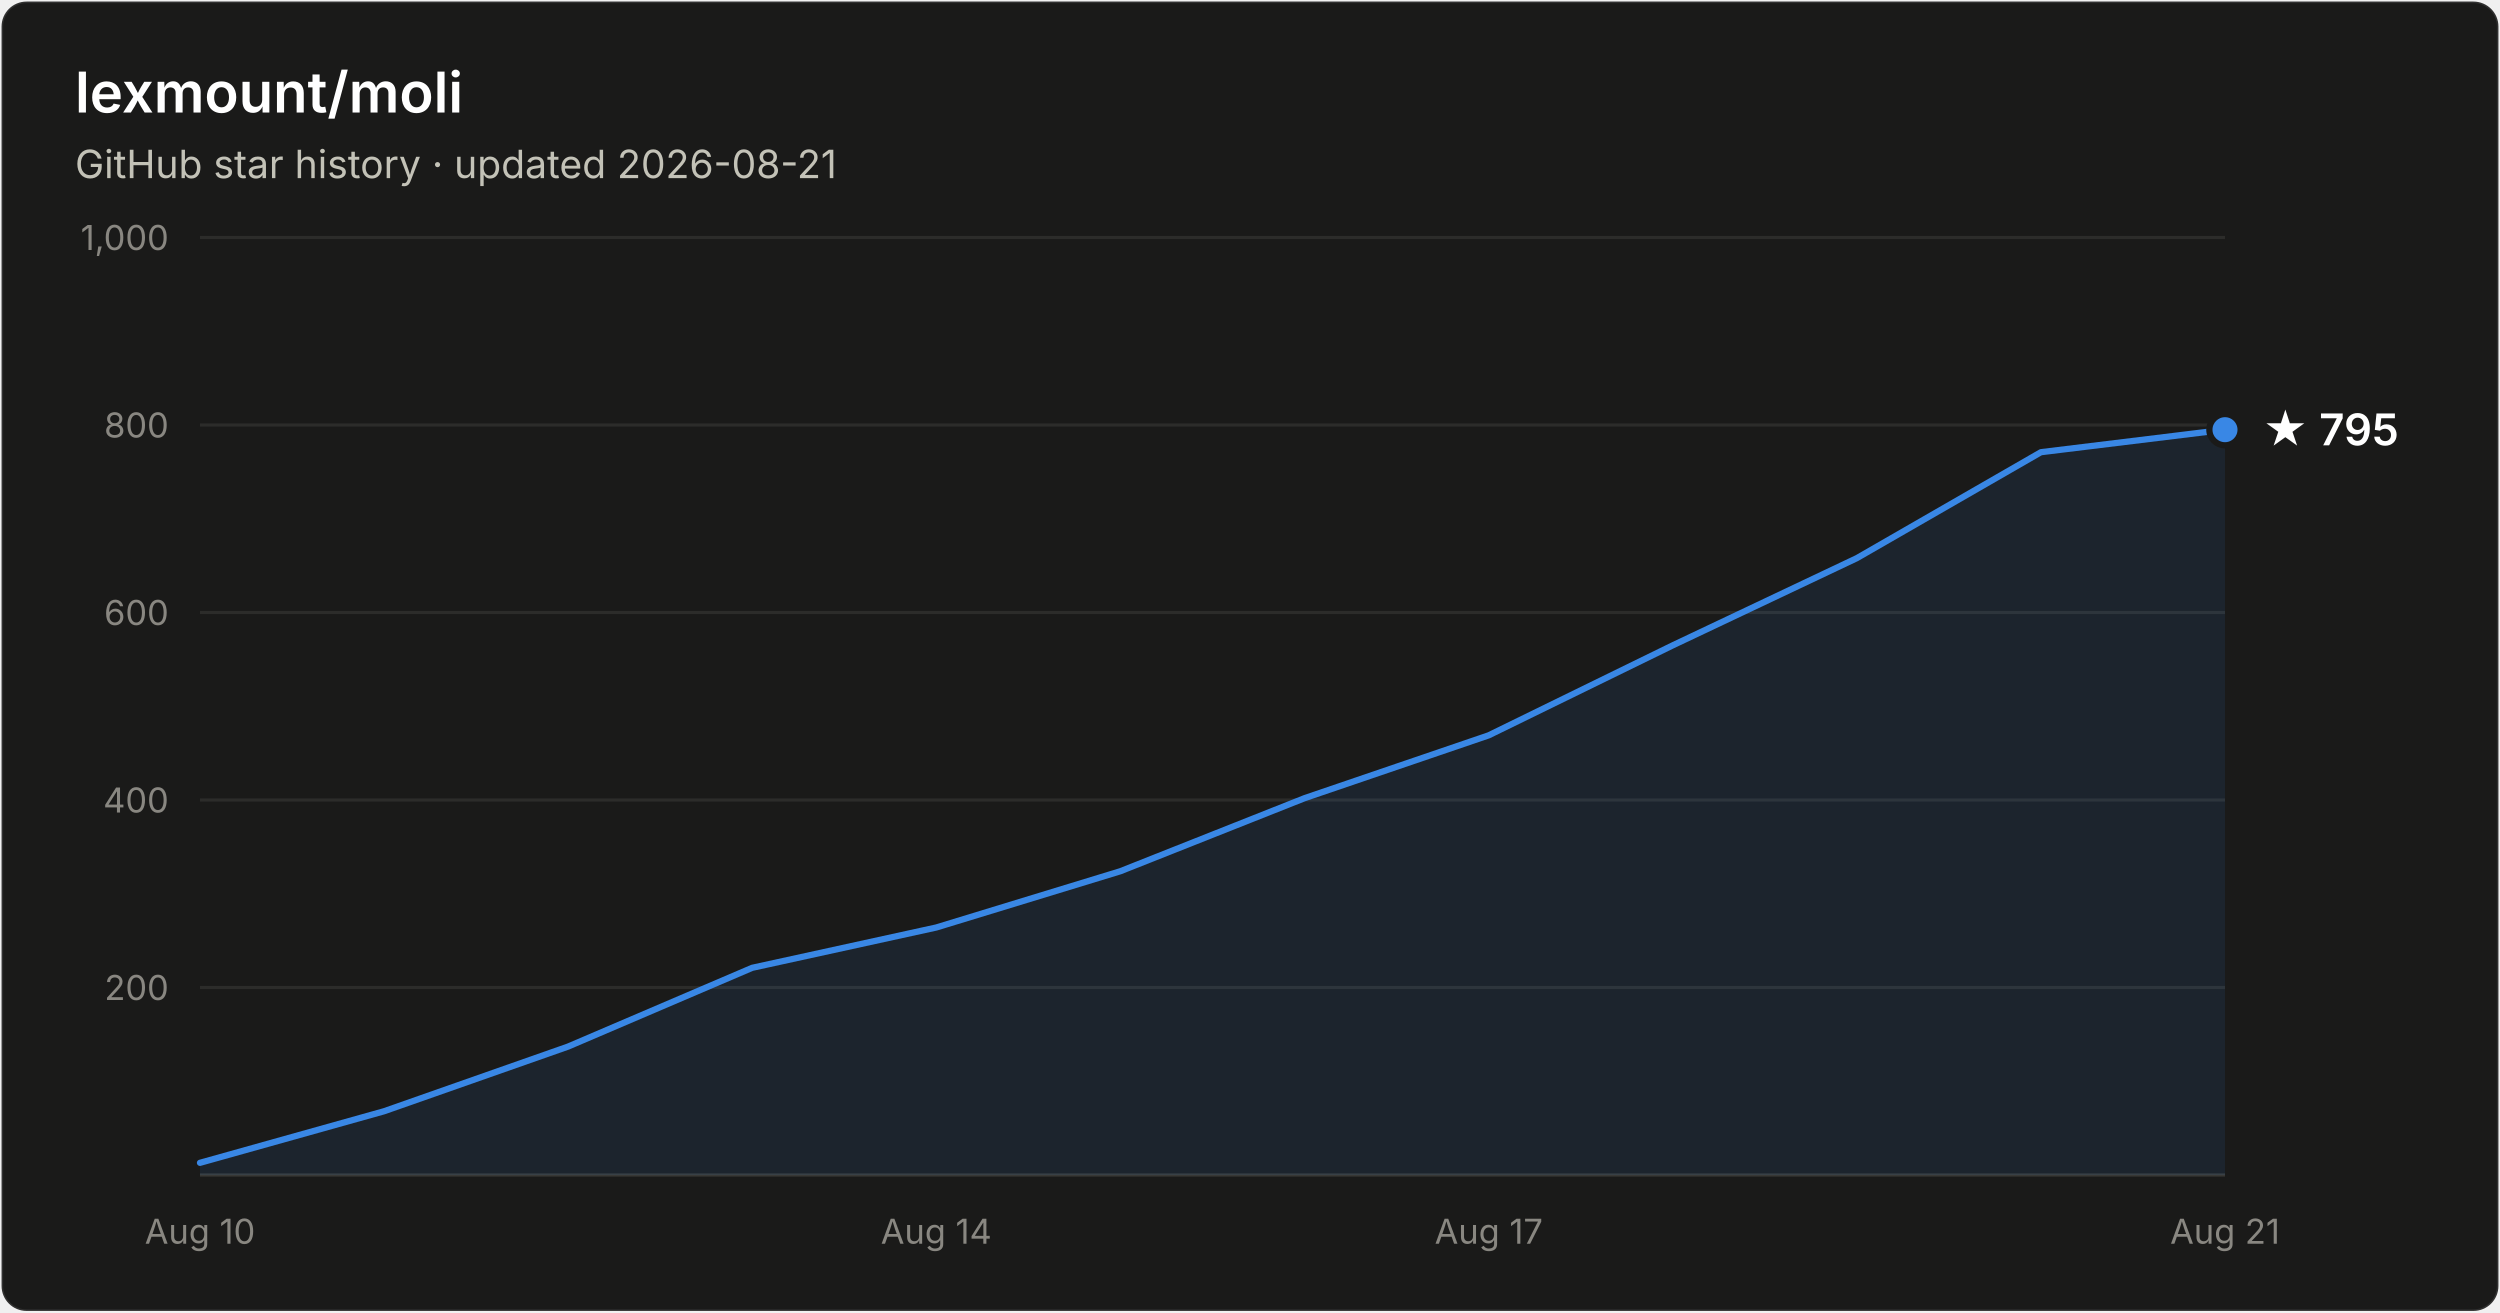
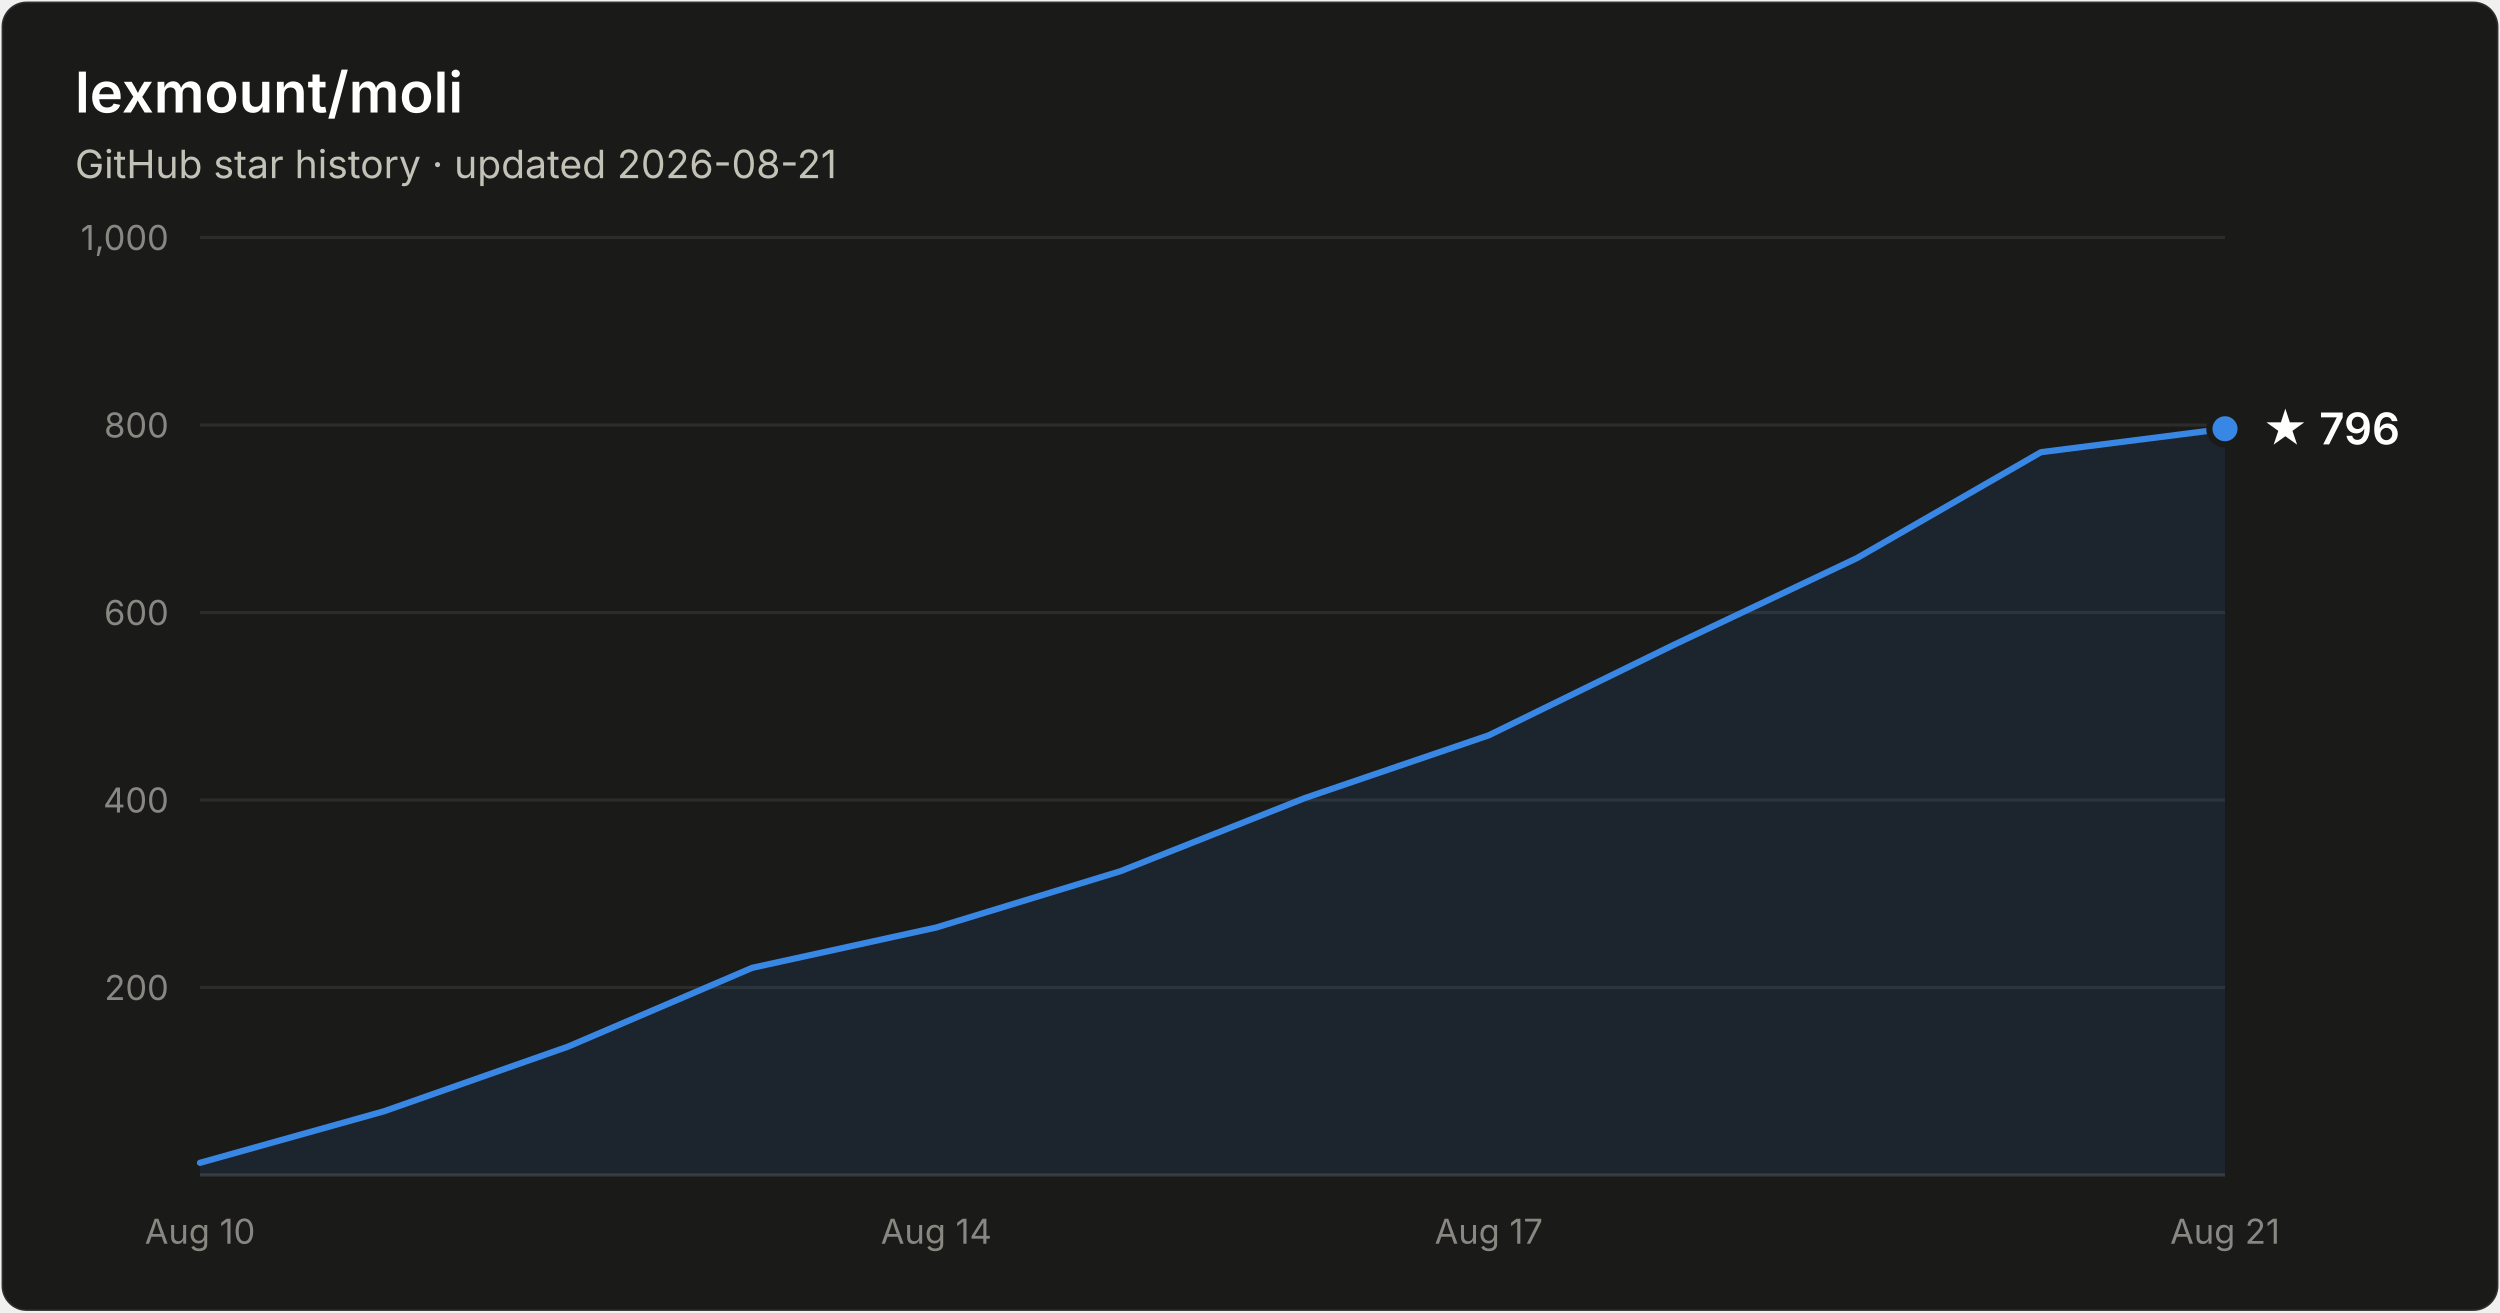
- <svg xmlns="http://www.w3.org/2000/svg" width="800" height="420" viewBox="0 0 800 420" font-family="system-ui, -apple-system, Segoe UI, sans-serif" role="img" aria-label="Star history of lexmount/moli: 795 stars as of 2026-08-21">
+ <svg xmlns="http://www.w3.org/2000/svg" width="800" height="420" viewBox="0 0 800 420" font-family="system-ui, -apple-system, Segoe UI, sans-serif" role="img" aria-label="Star history of lexmount/moli: 796 stars as of 2026-08-21">
  <rect x="0.5" y="0.5" width="799" height="419" rx="8" fill="#1a1a19" stroke="rgba(255,255,255,0.10)" />
  <text x="24" y="36" fill="#ffffff" font-size="18" font-weight="600">lexmount/moli</text>
  <text x="24" y="57" fill="#c3c2b7" font-size="12.5">GitHub star history · updated 2026-08-21</text>
  <line x1="64" y1="316.0" x2="712" y2="316.0" stroke="#2c2c2a" stroke-width="1" />
  <text x="54" y="320.0" text-anchor="end" fill="#898781" font-size="11" style="font-variant-numeric:tabular-nums">200</text>
  <line x1="64" y1="256.0" x2="712" y2="256.0" stroke="#2c2c2a" stroke-width="1" />
  <text x="54" y="260.0" text-anchor="end" fill="#898781" font-size="11" style="font-variant-numeric:tabular-nums">400</text>
  <line x1="64" y1="196.0" x2="712" y2="196.0" stroke="#2c2c2a" stroke-width="1" />
  <text x="54" y="200.0" text-anchor="end" fill="#898781" font-size="11" style="font-variant-numeric:tabular-nums">600</text>
  <line x1="64" y1="136.0" x2="712" y2="136.0" stroke="#2c2c2a" stroke-width="1" />
  <text x="54" y="140.0" text-anchor="end" fill="#898781" font-size="11" style="font-variant-numeric:tabular-nums">800</text>
  <line x1="64" y1="76.0" x2="712" y2="76.0" stroke="#2c2c2a" stroke-width="1" />
  <text x="54" y="80.0" text-anchor="end" fill="#898781" font-size="11" style="font-variant-numeric:tabular-nums">1,000</text>
  <line x1="64" y1="376" x2="712" y2="376" stroke="#383835" stroke-width="1" />
  <text x="64.0" y="398" text-anchor="middle" fill="#898781" font-size="11" style="font-variant-numeric:tabular-nums">Aug 10</text>
  <text x="299.6" y="398" text-anchor="middle" fill="#898781" font-size="11" style="font-variant-numeric:tabular-nums">Aug 14</text>
  <text x="476.4" y="398" text-anchor="middle" fill="#898781" font-size="11" style="font-variant-numeric:tabular-nums">Aug 17</text>
  <text x="712.0" y="398" text-anchor="middle" fill="#898781" font-size="11" style="font-variant-numeric:tabular-nums">Aug 21</text>
-   <path d="M64.0 372.1 L122.9 355.6 L181.8 334.9 L240.7 309.7 L299.6 296.8 L358.5 278.8 L417.5 255.4 L476.4 235.3 L535.3 206.5 L594.2 178.6 L653.1 144.7 L712.0 137.5 L712.0 376 L64.0 376 Z" fill="#3987e5" fill-opacity="0.1" />
-   <path d="M64.0 372.1 L122.9 355.6 L181.8 334.9 L240.7 309.7 L299.6 296.8 L358.5 278.8 L417.5 255.4 L476.4 235.3 L535.3 206.5 L594.2 178.6 L653.1 144.7 L712.0 137.5" fill="none" stroke="#3987e5" stroke-width="2" stroke-linejoin="round" stroke-linecap="round" />
-   <circle cx="712.0" cy="137.5" r="5" fill="#3987e5" stroke="#1a1a19" stroke-width="2" />
-   <text x="724.0" y="142.5" fill="#ffffff" font-size="14" font-weight="600">★ 795</text>
+   <path d="M64.0 372.1 L122.9 355.6 L181.8 334.9 L240.7 309.7 L299.6 296.8 L358.5 278.8 L417.5 255.4 L476.4 235.3 L535.3 206.5 L594.2 178.6 L653.1 144.7 L712.0 137.2 L712.0 376 L64.0 376 Z" fill="#3987e5" fill-opacity="0.1" />
+   <path d="M64.0 372.1 L122.9 355.6 L181.8 334.9 L240.7 309.7 L299.6 296.8 L358.5 278.8 L417.5 255.4 L476.4 235.3 L535.3 206.5 L594.2 178.6 L653.1 144.7 L712.0 137.2" fill="none" stroke="#3987e5" stroke-width="2" stroke-linejoin="round" stroke-linecap="round" />
+   <circle cx="712.0" cy="137.2" r="5" fill="#3987e5" stroke="#1a1a19" stroke-width="2" />
+   <text x="724.0" y="142.2" fill="#ffffff" font-size="14" font-weight="600">★ 796</text>
</svg>
